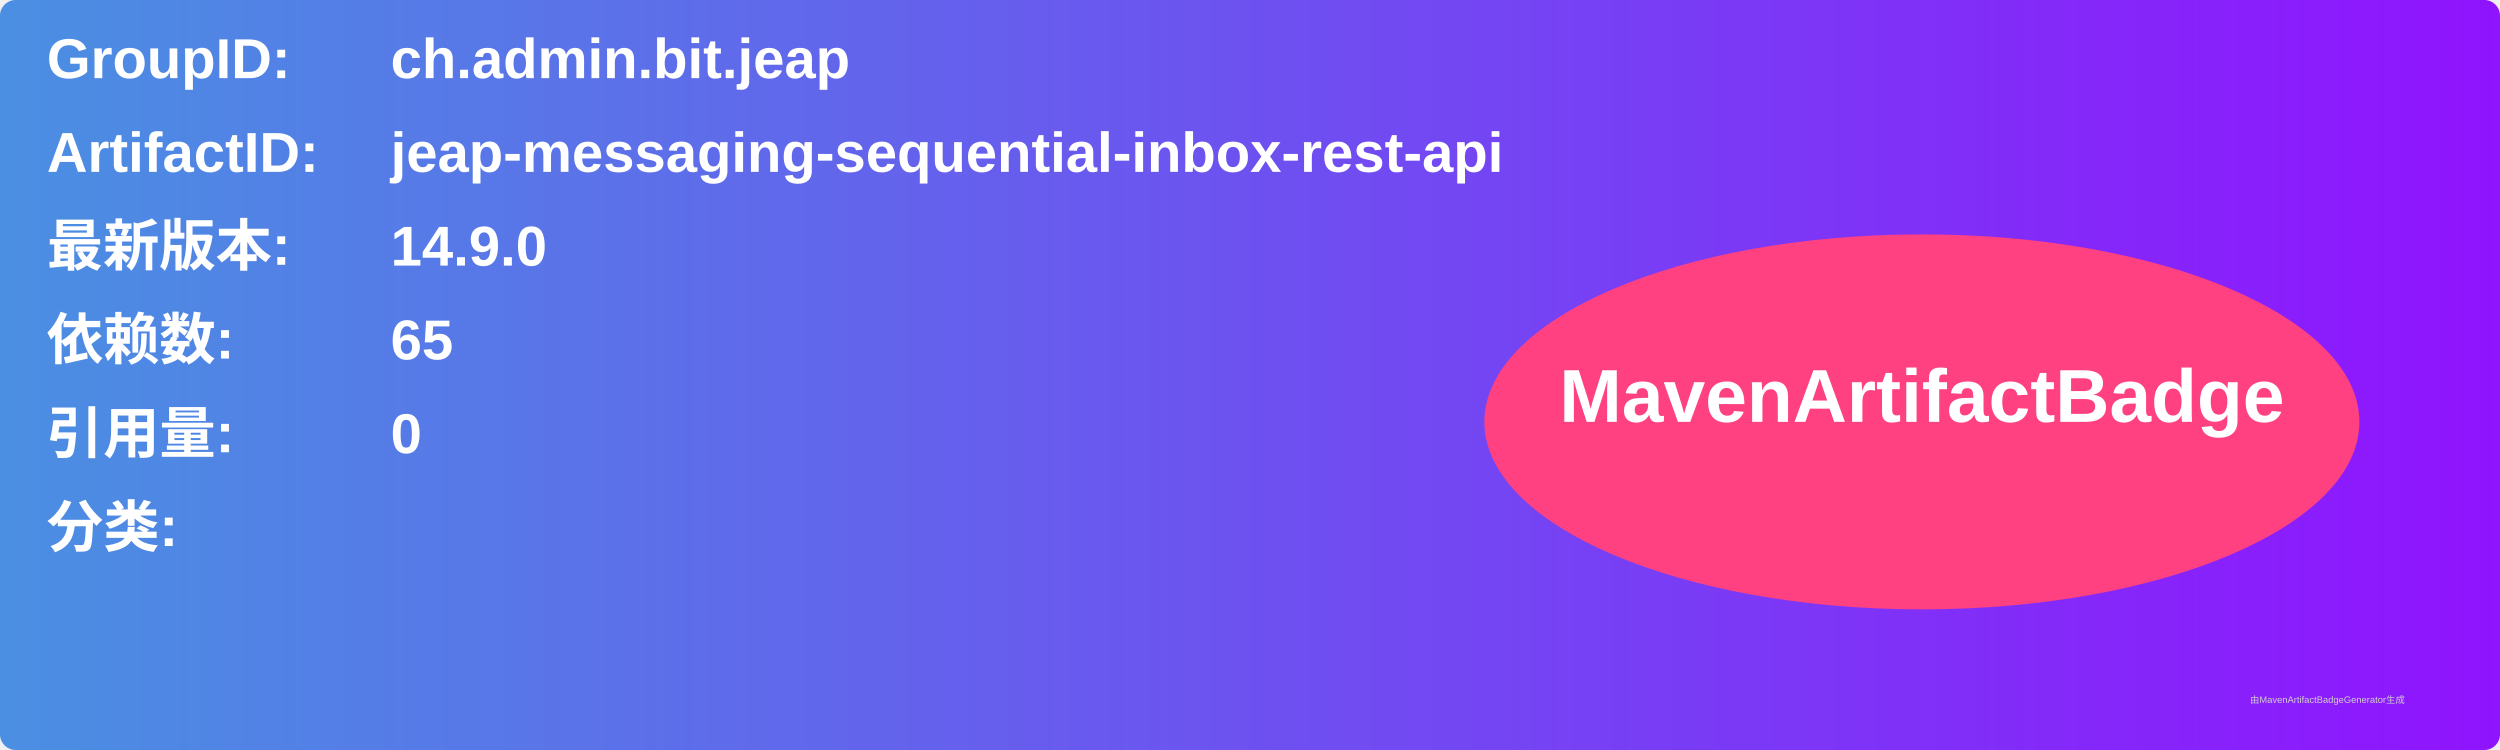
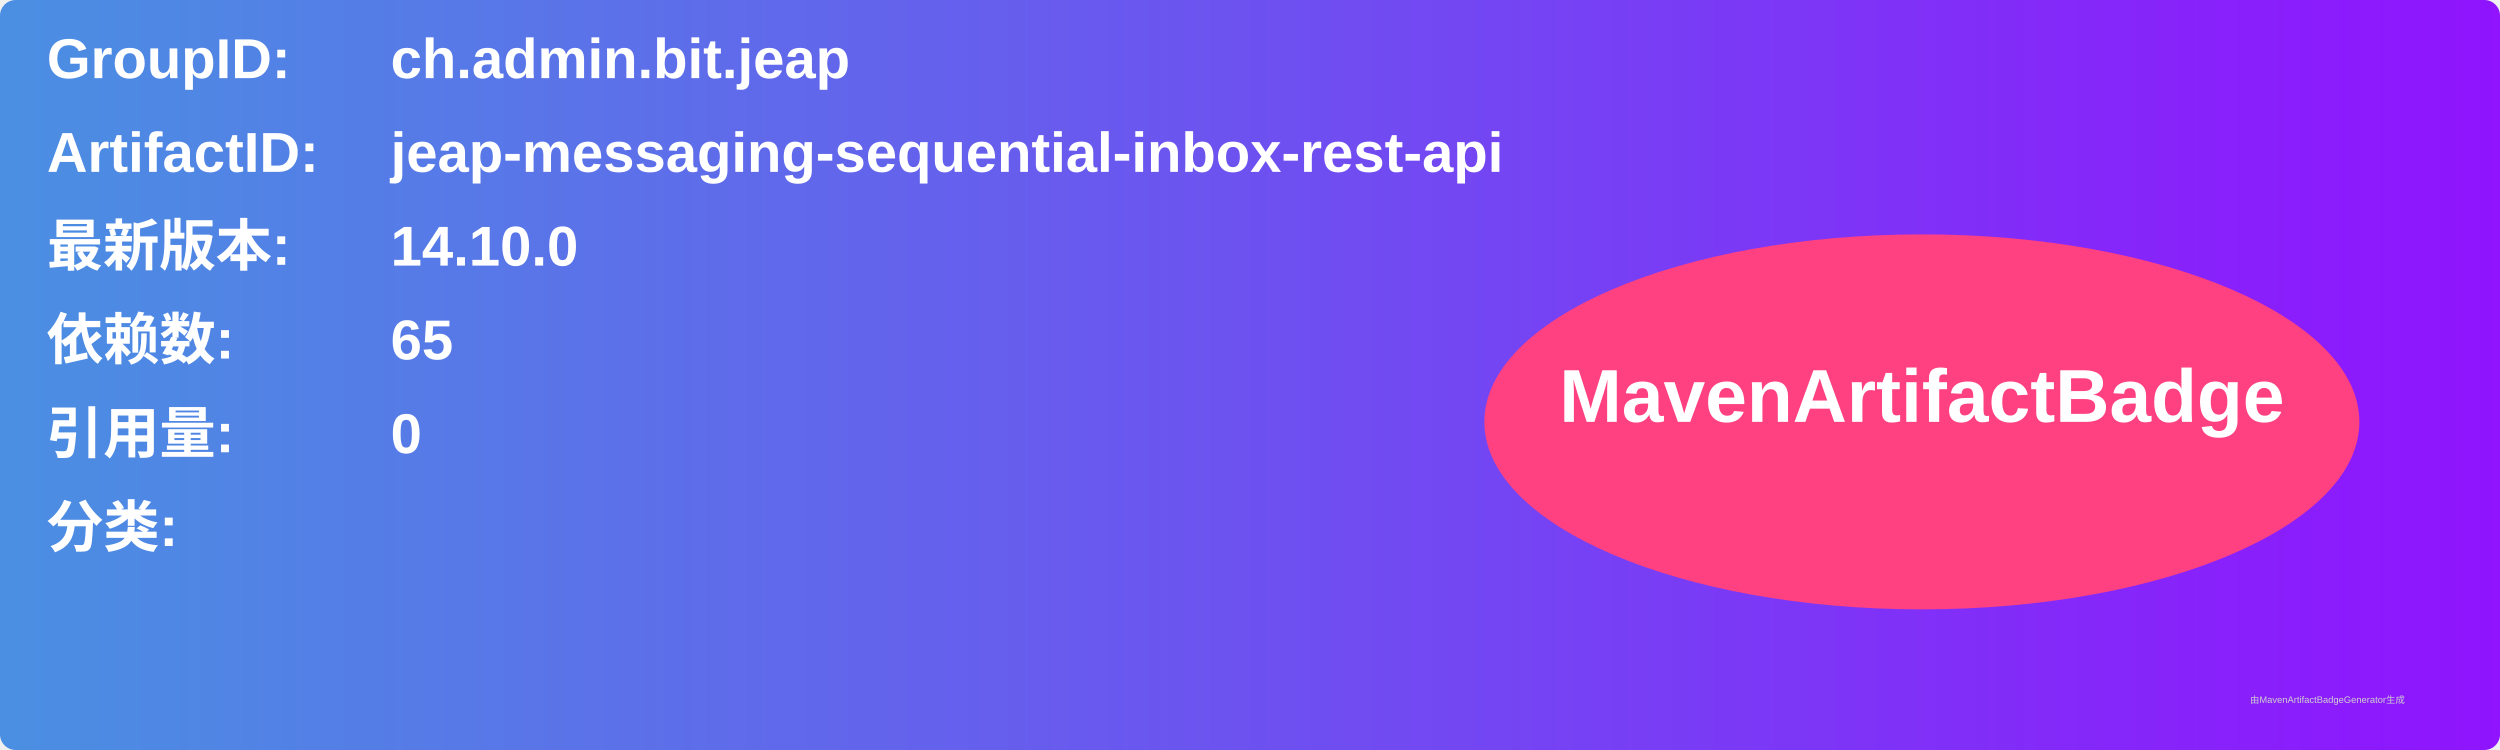
<svg xmlns="http://www.w3.org/2000/svg" width="800" height="240" viewBox="0 0 800 240">
  <linearGradient id="grad" x1="0%" y1="0%" x2="100%" y2="0%">
    <stop offset="0%" stop-color="#4a90e2" />
    <stop offset="100%" stop-color="#9013fe" />
  </linearGradient>
  <rect width="100%" height="100%" rx="5" ry="5" fill="url(#grad)" />
  <g transform="translate(15, 15)">
    <text x="0" y="10" font-family="Arial" font-size="18" fill="white" font-weight="bold" width="260">GroupID:</text>
    <text x="110" y="10" font-family="Arial" font-size="18" fill="white" font-weight="bold" width="460">ch.admin.bit.jeap</text>
    <text x="0" y="40" font-family="Arial" font-size="18" fill="white" font-weight="bold" width="260">ArtifactID:</text>
    <text x="110" y="40" font-family="Arial" font-size="18" fill="white" font-weight="bold" width="460">jeap-messaging-sequential-inbox-rest-api</text>
    <text x="0" y="70" font-family="Arial" font-size="18" fill="white" font-weight="bold">最新版本:</text>
    <text x="110" y="70" font-family="Arial" font-size="18" fill="white" font-weight="bold">
-       <tspan font-weight="bold">14.9.0</tspan>
+       <tspan font-weight="bold">14.10.0</tspan>
    </text>
    <text x="0" y="100" font-family="Arial" font-size="18" fill="white" font-weight="bold">依赖数: </text>
    <text x="110" y="100" font-family="Arial" font-size="18" fill="white">
      <tspan font-weight="bold">65</tspan>
    </text>
    <text x="0" y="130" font-family="Arial" font-size="18" fill="white" font-weight="bold">引用量: </text>
    <text x="110" y="130" font-family="Arial" font-size="18" fill="white">
      <tspan font-weight="bold">0</tspan>
    </text>
    <text x="0" y="160" font-family="Arial" font-size="18" fill="white" font-weight="bold">分类:</text>
    <text x="10" y="190" font-family="Arial" font-size="10" fill="white">
      <tspan font-weight="bold" />
    </text>
    <ellipse cx="600" cy="120" rx="140" ry="60" fill="#ff4081" />
    <text x="600" y="120" text-anchor="middle" font-family="Arial" font-size="24" fill="white" font-weight="bold">MavenArtifactBadge</text>
  </g>
  <text x="720" y="225" font-family="Arial" font-size="3" fill="#d0d0d0">由MavenArtifactBadgeGenerator生成</text>
</svg>
